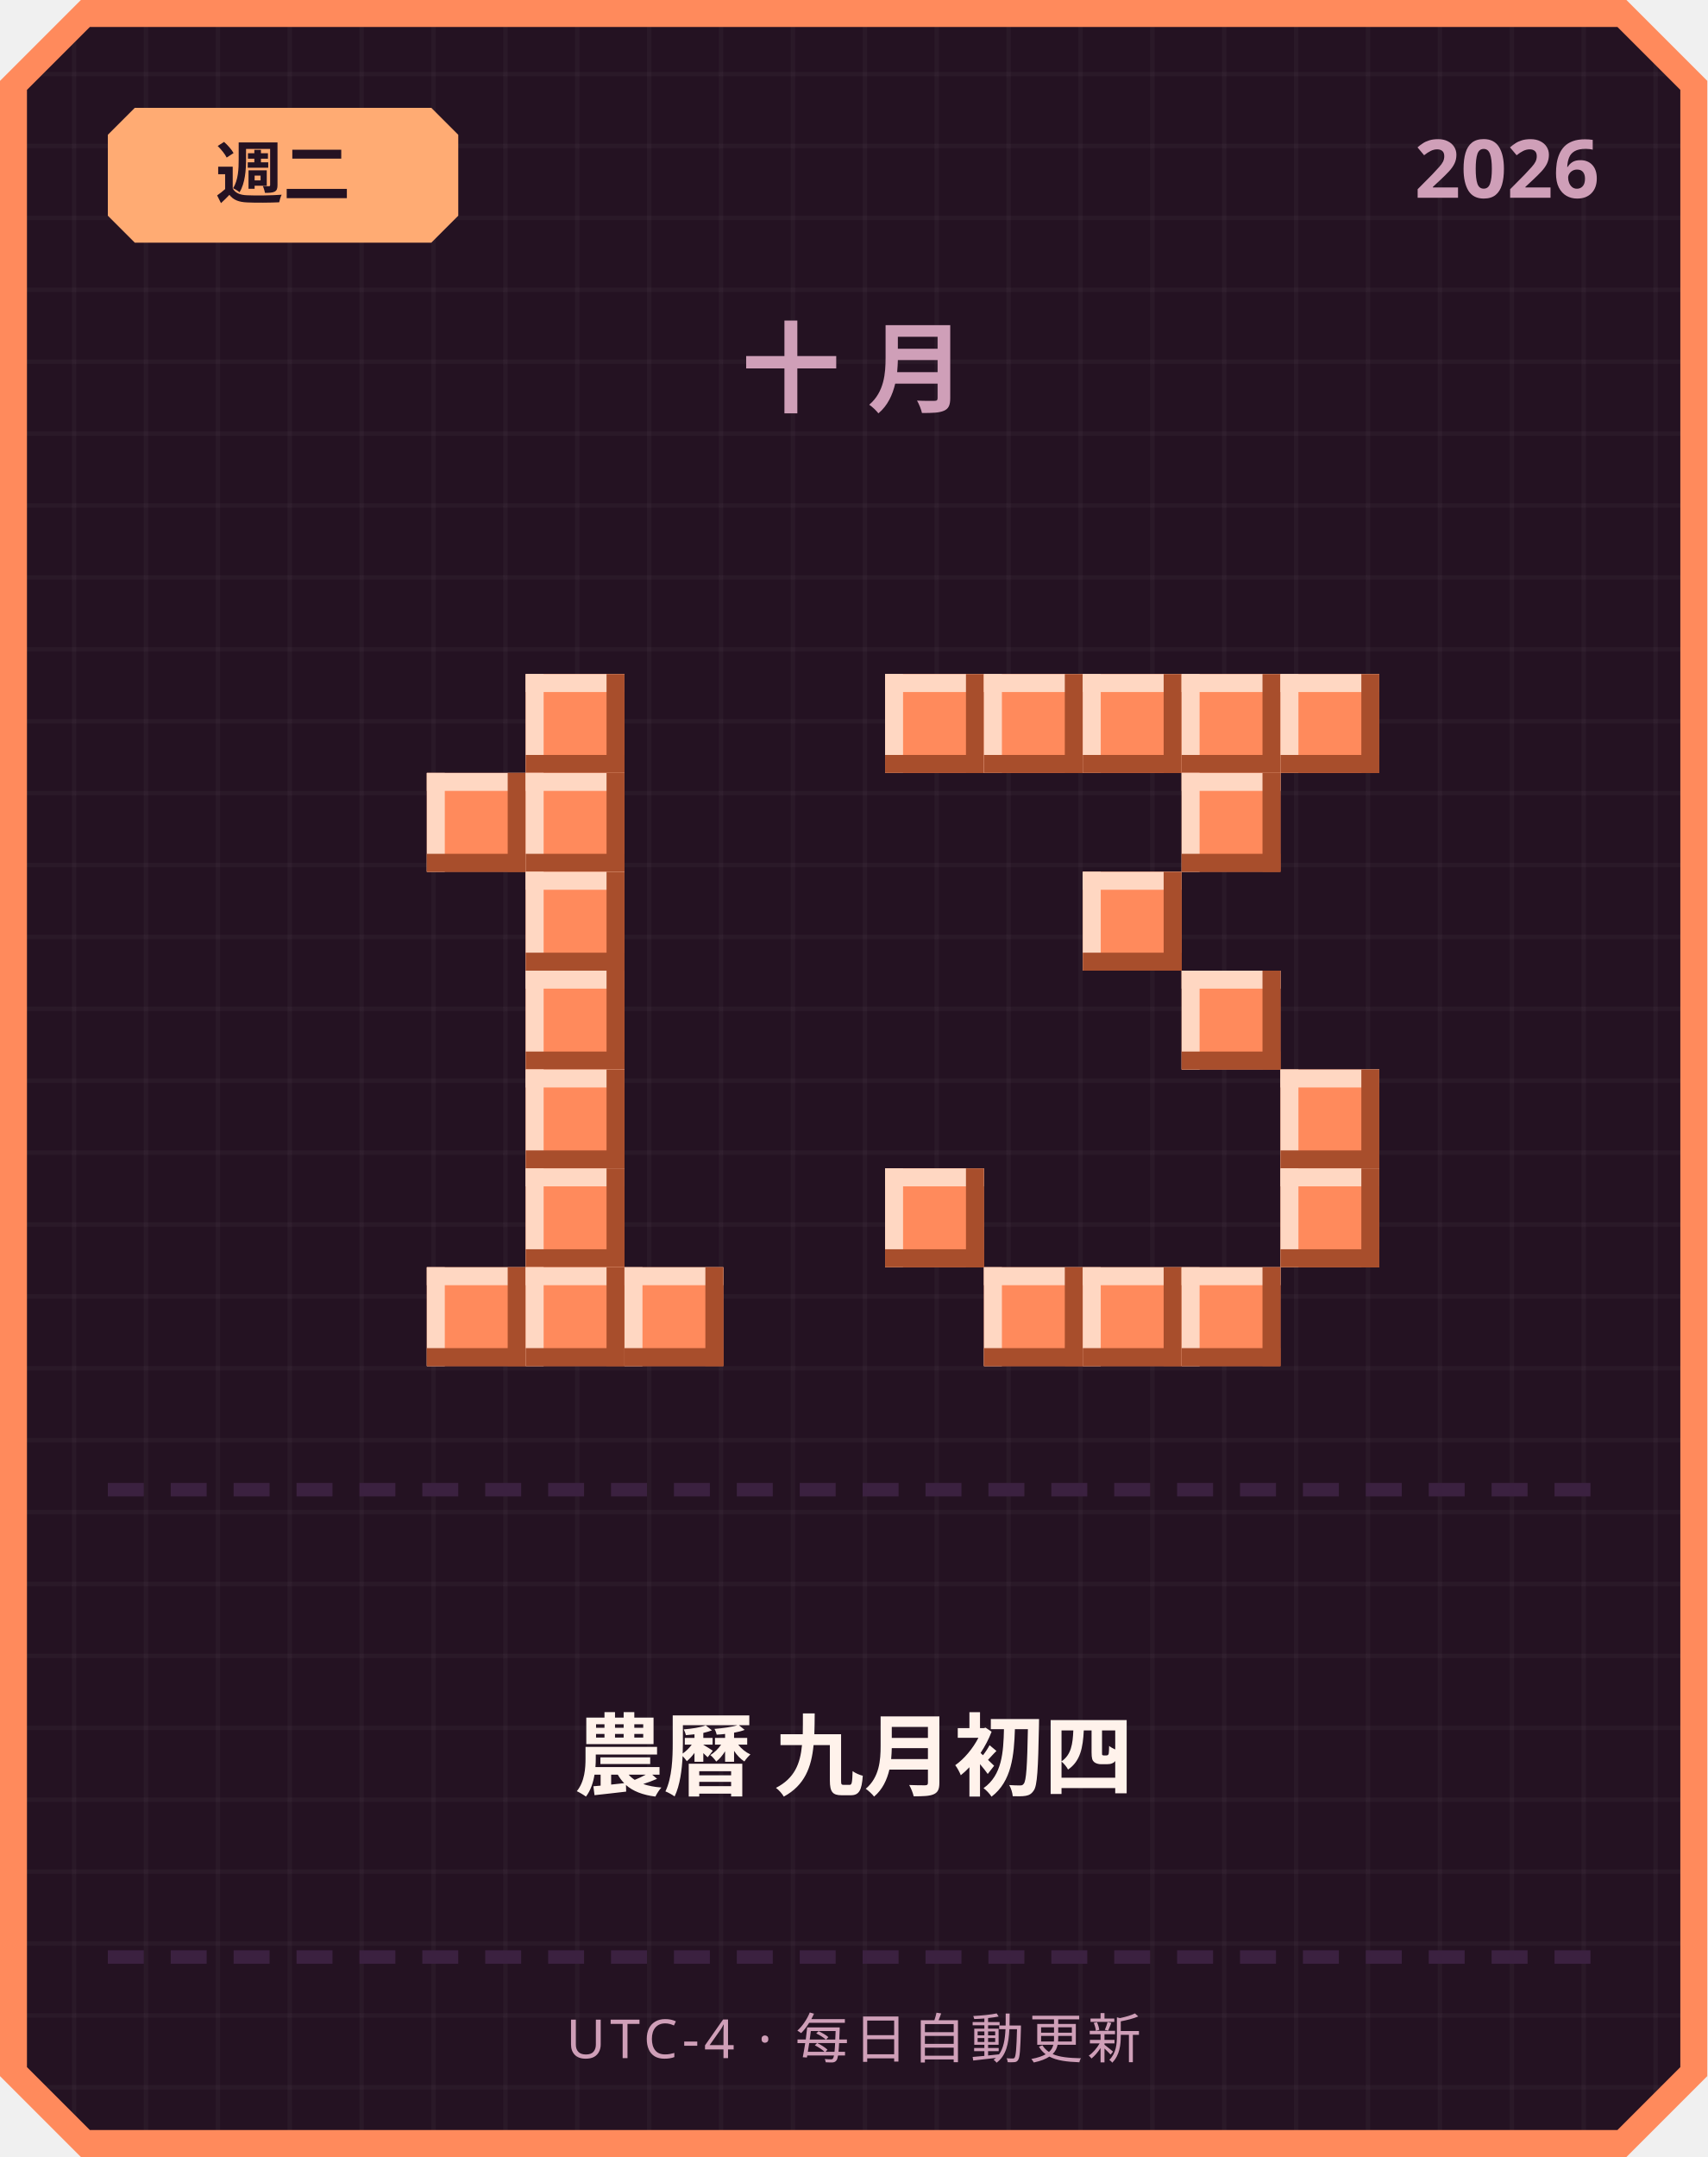
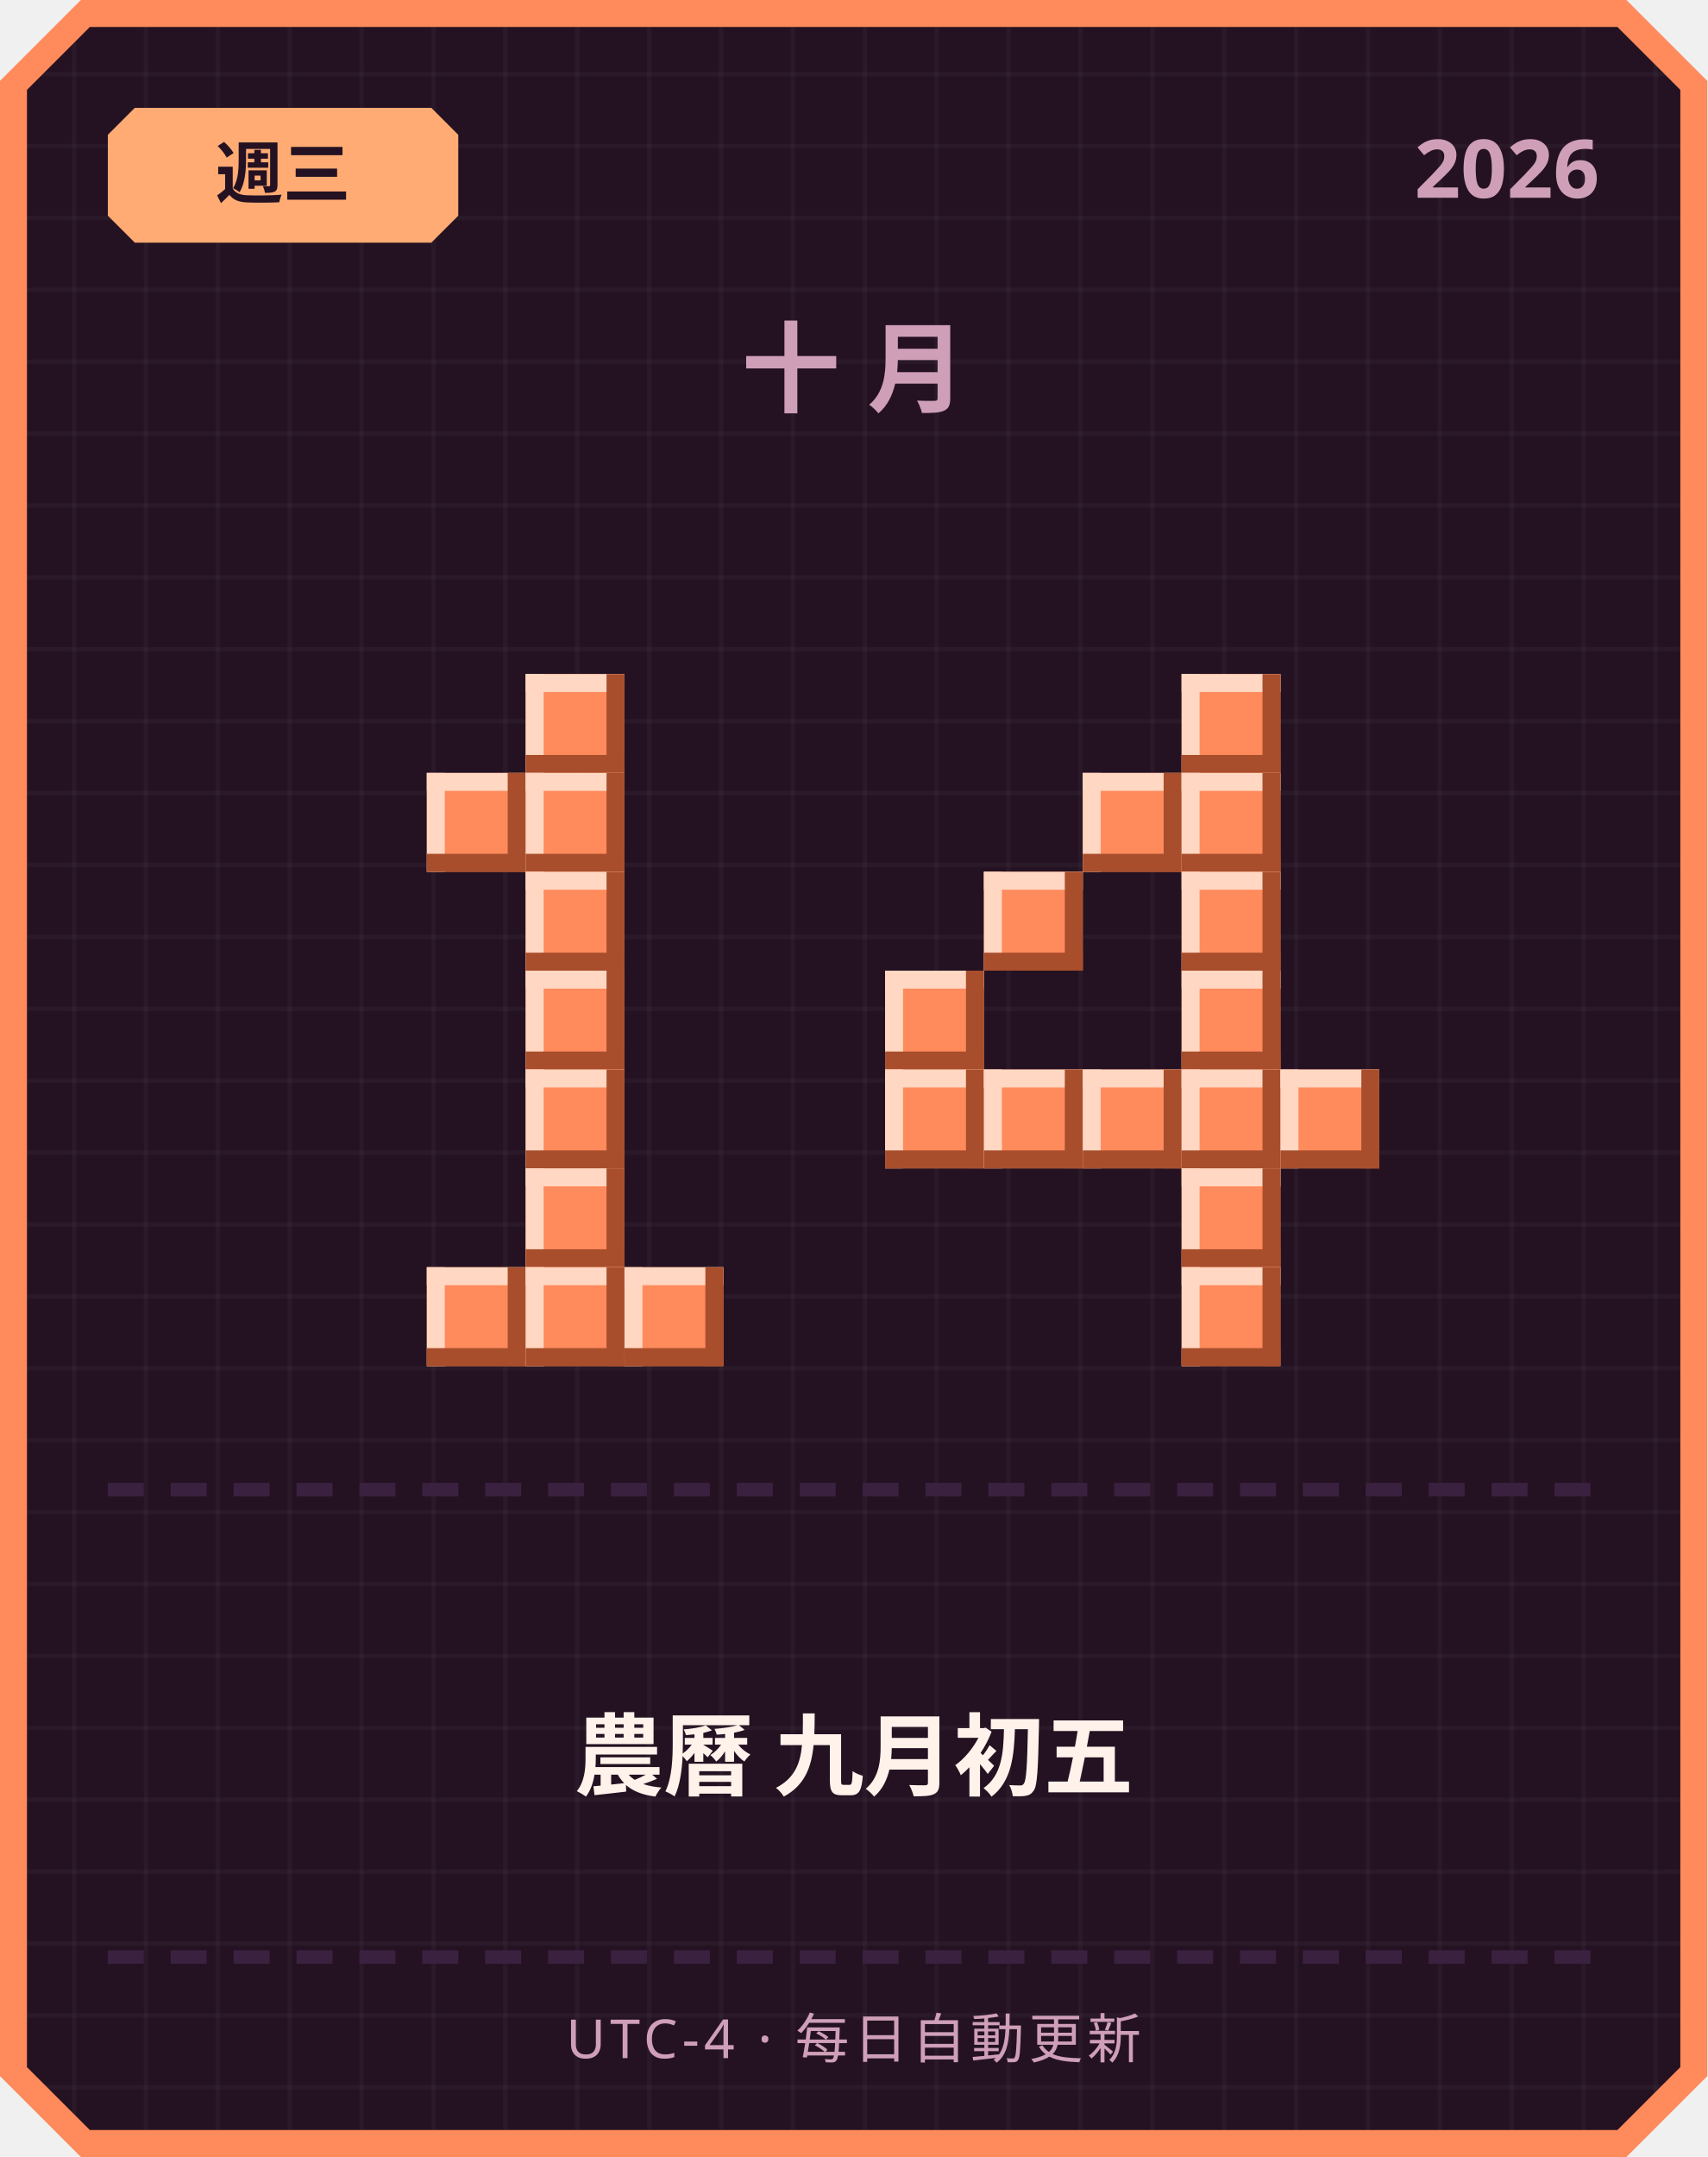
<svg xmlns="http://www.w3.org/2000/svg" width="380" height="480" viewBox="0 0 380 480">
  <defs>
    <pattern id="grid" width="16" height="16" patternUnits="userSpaceOnUse">
      <rect width="16" height="16" fill="#241222" />
      <rect width="1" height="16" fill="#ffffff" opacity="0.03" />
      <rect width="16" height="1" fill="#ffffff" opacity="0.03" />
    </pattern>
  </defs>
  <path d="M 18,0 L 362,0 L 380,18 L 380,462 L 362,480 L 18,480 L 0,462 L 0,18 Z" fill="#ff8a5c" />
  <path d="M 20,6 L 360,6 L 374,20 L 374,460 L 360,474 L 20,474 L 6,460 L 6,20 Z" fill="url(#grid)" />
  <path d="M 30,24 L 96,24 L 102,30 L 102,48 L 96,54 L 30,54 L 24,48 L 24,30 Z" fill="#ffab73" />
-   <text x="63" y="44" text-anchor="middle" font-family="'Segoe UI', sans-serif" font-size="15" font-weight="700" fill="#241222">週二</text>
+   <text x="63" y="44" text-anchor="middle" font-family="'Segoe UI', sans-serif" font-size="15" font-weight="700" fill="#241222">週三</text>
  <text x="356" y="44" text-anchor="end" font-family="'Segoe UI', sans-serif" font-size="18" font-weight="700" fill="#cf9fb8">2026</text>
  <text x="190" y="90" text-anchor="middle" font-family="'Segoe UI', sans-serif" font-size="22" font-weight="700" letter-spacing="6" fill="#cf9fb8">十月</text>
  <rect x="117" y="150" width="22" height="22" fill="#ff8a5c" />
  <rect x="117" y="150" width="22" height="4" fill="#ffd7c2" />
  <rect x="117" y="150" width="4" height="22" fill="#ffd7c2" />
  <rect x="117" y="168" width="22" height="4" fill="#a84e2c" />
  <rect x="135" y="150" width="4" height="22" fill="#a84e2c" />
  <rect x="95" y="172" width="22" height="22" fill="#ff8a5c" />
  <rect x="95" y="172" width="22" height="4" fill="#ffd7c2" />
  <rect x="95" y="172" width="4" height="22" fill="#ffd7c2" />
  <rect x="95" y="190" width="22" height="4" fill="#a84e2c" />
  <rect x="113" y="172" width="4" height="22" fill="#a84e2c" />
  <rect x="117" y="172" width="22" height="22" fill="#ff8a5c" />
  <rect x="117" y="172" width="22" height="4" fill="#ffd7c2" />
  <rect x="117" y="172" width="4" height="22" fill="#ffd7c2" />
  <rect x="117" y="190" width="22" height="4" fill="#a84e2c" />
  <rect x="135" y="172" width="4" height="22" fill="#a84e2c" />
  <rect x="117" y="194" width="22" height="22" fill="#ff8a5c" />
  <rect x="117" y="194" width="22" height="4" fill="#ffd7c2" />
  <rect x="117" y="194" width="4" height="22" fill="#ffd7c2" />
  <rect x="117" y="212" width="22" height="4" fill="#a84e2c" />
  <rect x="135" y="194" width="4" height="22" fill="#a84e2c" />
  <rect x="117" y="216" width="22" height="22" fill="#ff8a5c" />
  <rect x="117" y="216" width="22" height="4" fill="#ffd7c2" />
  <rect x="117" y="216" width="4" height="22" fill="#ffd7c2" />
  <rect x="117" y="234" width="22" height="4" fill="#a84e2c" />
  <rect x="135" y="216" width="4" height="22" fill="#a84e2c" />
  <rect x="117" y="238" width="22" height="22" fill="#ff8a5c" />
  <rect x="117" y="238" width="22" height="4" fill="#ffd7c2" />
  <rect x="117" y="238" width="4" height="22" fill="#ffd7c2" />
  <rect x="117" y="256" width="22" height="4" fill="#a84e2c" />
  <rect x="135" y="238" width="4" height="22" fill="#a84e2c" />
  <rect x="117" y="260" width="22" height="22" fill="#ff8a5c" />
  <rect x="117" y="260" width="22" height="4" fill="#ffd7c2" />
  <rect x="117" y="260" width="4" height="22" fill="#ffd7c2" />
  <rect x="117" y="278" width="22" height="4" fill="#a84e2c" />
  <rect x="135" y="260" width="4" height="22" fill="#a84e2c" />
  <rect x="95" y="282" width="22" height="22" fill="#ff8a5c" />
  <rect x="95" y="282" width="22" height="4" fill="#ffd7c2" />
  <rect x="95" y="282" width="4" height="22" fill="#ffd7c2" />
  <rect x="95" y="300" width="22" height="4" fill="#a84e2c" />
  <rect x="113" y="282" width="4" height="22" fill="#a84e2c" />
  <rect x="117" y="282" width="22" height="22" fill="#ff8a5c" />
  <rect x="117" y="282" width="22" height="4" fill="#ffd7c2" />
  <rect x="117" y="282" width="4" height="22" fill="#ffd7c2" />
  <rect x="117" y="300" width="22" height="4" fill="#a84e2c" />
  <rect x="135" y="282" width="4" height="22" fill="#a84e2c" />
  <rect x="139" y="282" width="22" height="22" fill="#ff8a5c" />
  <rect x="139" y="282" width="22" height="4" fill="#ffd7c2" />
  <rect x="139" y="282" width="4" height="22" fill="#ffd7c2" />
  <rect x="139" y="300" width="22" height="4" fill="#a84e2c" />
  <rect x="157" y="282" width="4" height="22" fill="#a84e2c" />
-   <rect x="197" y="150" width="22" height="22" fill="#ff8a5c" />
-   <rect x="197" y="150" width="22" height="4" fill="#ffd7c2" />
-   <rect x="197" y="150" width="4" height="22" fill="#ffd7c2" />
-   <rect x="197" y="168" width="22" height="4" fill="#a84e2c" />
-   <rect x="215" y="150" width="4" height="22" fill="#a84e2c" />
-   <rect x="219" y="150" width="22" height="22" fill="#ff8a5c" />
-   <rect x="219" y="150" width="22" height="4" fill="#ffd7c2" />
-   <rect x="219" y="150" width="4" height="22" fill="#ffd7c2" />
-   <rect x="219" y="168" width="22" height="4" fill="#a84e2c" />
-   <rect x="237" y="150" width="4" height="22" fill="#a84e2c" />
-   <rect x="241" y="150" width="22" height="22" fill="#ff8a5c" />
-   <rect x="241" y="150" width="22" height="4" fill="#ffd7c2" />
-   <rect x="241" y="150" width="4" height="22" fill="#ffd7c2" />
-   <rect x="241" y="168" width="22" height="4" fill="#a84e2c" />
-   <rect x="259" y="150" width="4" height="22" fill="#a84e2c" />
  <rect x="263" y="150" width="22" height="22" fill="#ff8a5c" />
  <rect x="263" y="150" width="22" height="4" fill="#ffd7c2" />
  <rect x="263" y="150" width="4" height="22" fill="#ffd7c2" />
  <rect x="263" y="168" width="22" height="4" fill="#a84e2c" />
  <rect x="281" y="150" width="4" height="22" fill="#a84e2c" />
-   <rect x="285" y="150" width="22" height="22" fill="#ff8a5c" />
-   <rect x="285" y="150" width="22" height="4" fill="#ffd7c2" />
-   <rect x="285" y="150" width="4" height="22" fill="#ffd7c2" />
-   <rect x="285" y="168" width="22" height="4" fill="#a84e2c" />
-   <rect x="303" y="150" width="4" height="22" fill="#a84e2c" />
+   <rect x="241" y="172" width="22" height="22" fill="#ff8a5c" />
+   <rect x="241" y="172" width="22" height="4" fill="#ffd7c2" />
+   <rect x="241" y="172" width="4" height="22" fill="#ffd7c2" />
+   <rect x="241" y="190" width="22" height="4" fill="#a84e2c" />
+   <rect x="259" y="172" width="4" height="22" fill="#a84e2c" />
  <rect x="263" y="172" width="22" height="22" fill="#ff8a5c" />
  <rect x="263" y="172" width="22" height="4" fill="#ffd7c2" />
  <rect x="263" y="172" width="4" height="22" fill="#ffd7c2" />
  <rect x="263" y="190" width="22" height="4" fill="#a84e2c" />
  <rect x="281" y="172" width="4" height="22" fill="#a84e2c" />
-   <rect x="241" y="194" width="22" height="22" fill="#ff8a5c" />
-   <rect x="241" y="194" width="22" height="4" fill="#ffd7c2" />
-   <rect x="241" y="194" width="4" height="22" fill="#ffd7c2" />
-   <rect x="241" y="212" width="22" height="4" fill="#a84e2c" />
-   <rect x="259" y="194" width="4" height="22" fill="#a84e2c" />
+   <rect x="219" y="194" width="22" height="22" fill="#ff8a5c" />
+   <rect x="219" y="194" width="22" height="4" fill="#ffd7c2" />
+   <rect x="219" y="194" width="4" height="22" fill="#ffd7c2" />
+   <rect x="219" y="212" width="22" height="4" fill="#a84e2c" />
+   <rect x="237" y="194" width="4" height="22" fill="#a84e2c" />
+   <rect x="263" y="194" width="22" height="22" fill="#ff8a5c" />
+   <rect x="263" y="194" width="22" height="4" fill="#ffd7c2" />
+   <rect x="263" y="194" width="4" height="22" fill="#ffd7c2" />
+   <rect x="263" y="212" width="22" height="4" fill="#a84e2c" />
+   <rect x="281" y="194" width="4" height="22" fill="#a84e2c" />
+   <rect x="197" y="216" width="22" height="22" fill="#ff8a5c" />
+   <rect x="197" y="216" width="22" height="4" fill="#ffd7c2" />
+   <rect x="197" y="216" width="4" height="22" fill="#ffd7c2" />
+   <rect x="197" y="234" width="22" height="4" fill="#a84e2c" />
+   <rect x="215" y="216" width="4" height="22" fill="#a84e2c" />
  <rect x="263" y="216" width="22" height="22" fill="#ff8a5c" />
  <rect x="263" y="216" width="22" height="4" fill="#ffd7c2" />
  <rect x="263" y="216" width="4" height="22" fill="#ffd7c2" />
  <rect x="263" y="234" width="22" height="4" fill="#a84e2c" />
  <rect x="281" y="216" width="4" height="22" fill="#a84e2c" />
+   <rect x="197" y="238" width="22" height="22" fill="#ff8a5c" />
+   <rect x="197" y="238" width="22" height="4" fill="#ffd7c2" />
+   <rect x="197" y="238" width="4" height="22" fill="#ffd7c2" />
+   <rect x="197" y="256" width="22" height="4" fill="#a84e2c" />
+   <rect x="215" y="238" width="4" height="22" fill="#a84e2c" />
+   <rect x="219" y="238" width="22" height="22" fill="#ff8a5c" />
+   <rect x="219" y="238" width="22" height="4" fill="#ffd7c2" />
+   <rect x="219" y="238" width="4" height="22" fill="#ffd7c2" />
+   <rect x="219" y="256" width="22" height="4" fill="#a84e2c" />
+   <rect x="237" y="238" width="4" height="22" fill="#a84e2c" />
+   <rect x="241" y="238" width="22" height="22" fill="#ff8a5c" />
+   <rect x="241" y="238" width="22" height="4" fill="#ffd7c2" />
+   <rect x="241" y="238" width="4" height="22" fill="#ffd7c2" />
+   <rect x="241" y="256" width="22" height="4" fill="#a84e2c" />
+   <rect x="259" y="238" width="4" height="22" fill="#a84e2c" />
+   <rect x="263" y="238" width="22" height="22" fill="#ff8a5c" />
+   <rect x="263" y="238" width="22" height="4" fill="#ffd7c2" />
+   <rect x="263" y="238" width="4" height="22" fill="#ffd7c2" />
+   <rect x="263" y="256" width="22" height="4" fill="#a84e2c" />
+   <rect x="281" y="238" width="4" height="22" fill="#a84e2c" />
  <rect x="285" y="238" width="22" height="22" fill="#ff8a5c" />
  <rect x="285" y="238" width="22" height="4" fill="#ffd7c2" />
  <rect x="285" y="238" width="4" height="22" fill="#ffd7c2" />
  <rect x="285" y="256" width="22" height="4" fill="#a84e2c" />
  <rect x="303" y="238" width="4" height="22" fill="#a84e2c" />
-   <rect x="197" y="260" width="22" height="22" fill="#ff8a5c" />
-   <rect x="197" y="260" width="22" height="4" fill="#ffd7c2" />
-   <rect x="197" y="260" width="4" height="22" fill="#ffd7c2" />
-   <rect x="197" y="278" width="22" height="4" fill="#a84e2c" />
-   <rect x="215" y="260" width="4" height="22" fill="#a84e2c" />
-   <rect x="285" y="260" width="22" height="22" fill="#ff8a5c" />
-   <rect x="285" y="260" width="22" height="4" fill="#ffd7c2" />
-   <rect x="285" y="260" width="4" height="22" fill="#ffd7c2" />
-   <rect x="285" y="278" width="22" height="4" fill="#a84e2c" />
-   <rect x="303" y="260" width="4" height="22" fill="#a84e2c" />
-   <rect x="219" y="282" width="22" height="22" fill="#ff8a5c" />
-   <rect x="219" y="282" width="22" height="4" fill="#ffd7c2" />
-   <rect x="219" y="282" width="4" height="22" fill="#ffd7c2" />
-   <rect x="219" y="300" width="22" height="4" fill="#a84e2c" />
-   <rect x="237" y="282" width="4" height="22" fill="#a84e2c" />
-   <rect x="241" y="282" width="22" height="22" fill="#ff8a5c" />
-   <rect x="241" y="282" width="22" height="4" fill="#ffd7c2" />
-   <rect x="241" y="282" width="4" height="22" fill="#ffd7c2" />
-   <rect x="241" y="300" width="22" height="4" fill="#a84e2c" />
-   <rect x="259" y="282" width="4" height="22" fill="#a84e2c" />
+   <rect x="263" y="260" width="22" height="22" fill="#ff8a5c" />
+   <rect x="263" y="260" width="22" height="4" fill="#ffd7c2" />
+   <rect x="263" y="260" width="4" height="22" fill="#ffd7c2" />
+   <rect x="263" y="278" width="22" height="4" fill="#a84e2c" />
+   <rect x="281" y="260" width="4" height="22" fill="#a84e2c" />
  <rect x="263" y="282" width="22" height="22" fill="#ff8a5c" />
  <rect x="263" y="282" width="22" height="4" fill="#ffd7c2" />
  <rect x="263" y="282" width="4" height="22" fill="#ffd7c2" />
  <rect x="263" y="300" width="22" height="4" fill="#a84e2c" />
  <rect x="281" y="282" width="4" height="22" fill="#a84e2c" />
  <rect x="24" y="330" width="8" height="3" fill="#3b2140" />
  <rect x="38" y="330" width="8" height="3" fill="#3b2140" />
  <rect x="52" y="330" width="8" height="3" fill="#3b2140" />
  <rect x="66" y="330" width="8" height="3" fill="#3b2140" />
  <rect x="80" y="330" width="8" height="3" fill="#3b2140" />
  <rect x="94" y="330" width="8" height="3" fill="#3b2140" />
  <rect x="108" y="330" width="8" height="3" fill="#3b2140" />
  <rect x="122" y="330" width="8" height="3" fill="#3b2140" />
  <rect x="136" y="330" width="8" height="3" fill="#3b2140" />
  <rect x="150" y="330" width="8" height="3" fill="#3b2140" />
  <rect x="164" y="330" width="8" height="3" fill="#3b2140" />
  <rect x="178" y="330" width="8" height="3" fill="#3b2140" />
  <rect x="192" y="330" width="8" height="3" fill="#3b2140" />
  <rect x="206" y="330" width="8" height="3" fill="#3b2140" />
  <rect x="220" y="330" width="8" height="3" fill="#3b2140" />
  <rect x="234" y="330" width="8" height="3" fill="#3b2140" />
  <rect x="248" y="330" width="8" height="3" fill="#3b2140" />
  <rect x="262" y="330" width="8" height="3" fill="#3b2140" />
  <rect x="276" y="330" width="8" height="3" fill="#3b2140" />
  <rect x="290" y="330" width="8" height="3" fill="#3b2140" />
  <rect x="304" y="330" width="8" height="3" fill="#3b2140" />
  <rect x="318" y="330" width="8" height="3" fill="#3b2140" />
  <rect x="332" y="330" width="8" height="3" fill="#3b2140" />
  <rect x="346" y="330" width="8" height="3" fill="#3b2140" />
-   <text x="190" y="398" text-anchor="middle" font-family="'Segoe UI', 'Microsoft JhengHei', sans-serif" font-size="20" font-weight="700" fill="#fff2eb">農曆 九月初四</text>
+   <text x="190" y="398" text-anchor="middle" font-family="'Segoe UI', 'Microsoft JhengHei', sans-serif" font-size="20" font-weight="700" fill="#fff2eb">農曆 九月初五</text>
  <rect x="24" y="434" width="8" height="3" fill="#3b2140" />
  <rect x="38" y="434" width="8" height="3" fill="#3b2140" />
  <rect x="52" y="434" width="8" height="3" fill="#3b2140" />
  <rect x="66" y="434" width="8" height="3" fill="#3b2140" />
  <rect x="80" y="434" width="8" height="3" fill="#3b2140" />
  <rect x="94" y="434" width="8" height="3" fill="#3b2140" />
  <rect x="108" y="434" width="8" height="3" fill="#3b2140" />
  <rect x="122" y="434" width="8" height="3" fill="#3b2140" />
  <rect x="136" y="434" width="8" height="3" fill="#3b2140" />
  <rect x="150" y="434" width="8" height="3" fill="#3b2140" />
  <rect x="164" y="434" width="8" height="3" fill="#3b2140" />
  <rect x="178" y="434" width="8" height="3" fill="#3b2140" />
  <rect x="192" y="434" width="8" height="3" fill="#3b2140" />
  <rect x="206" y="434" width="8" height="3" fill="#3b2140" />
  <rect x="220" y="434" width="8" height="3" fill="#3b2140" />
  <rect x="234" y="434" width="8" height="3" fill="#3b2140" />
  <rect x="248" y="434" width="8" height="3" fill="#3b2140" />
  <rect x="262" y="434" width="8" height="3" fill="#3b2140" />
  <rect x="276" y="434" width="8" height="3" fill="#3b2140" />
  <rect x="290" y="434" width="8" height="3" fill="#3b2140" />
  <rect x="304" y="434" width="8" height="3" fill="#3b2140" />
  <rect x="318" y="434" width="8" height="3" fill="#3b2140" />
  <rect x="332" y="434" width="8" height="3" fill="#3b2140" />
  <rect x="346" y="434" width="8" height="3" fill="#3b2140" />
  <text x="190" y="458" text-anchor="middle" font-family="'Segoe UI', sans-serif" font-size="12" letter-spacing="1" fill="#cf9fb8">UTC-4 · 每日自動更新</text>
</svg>
